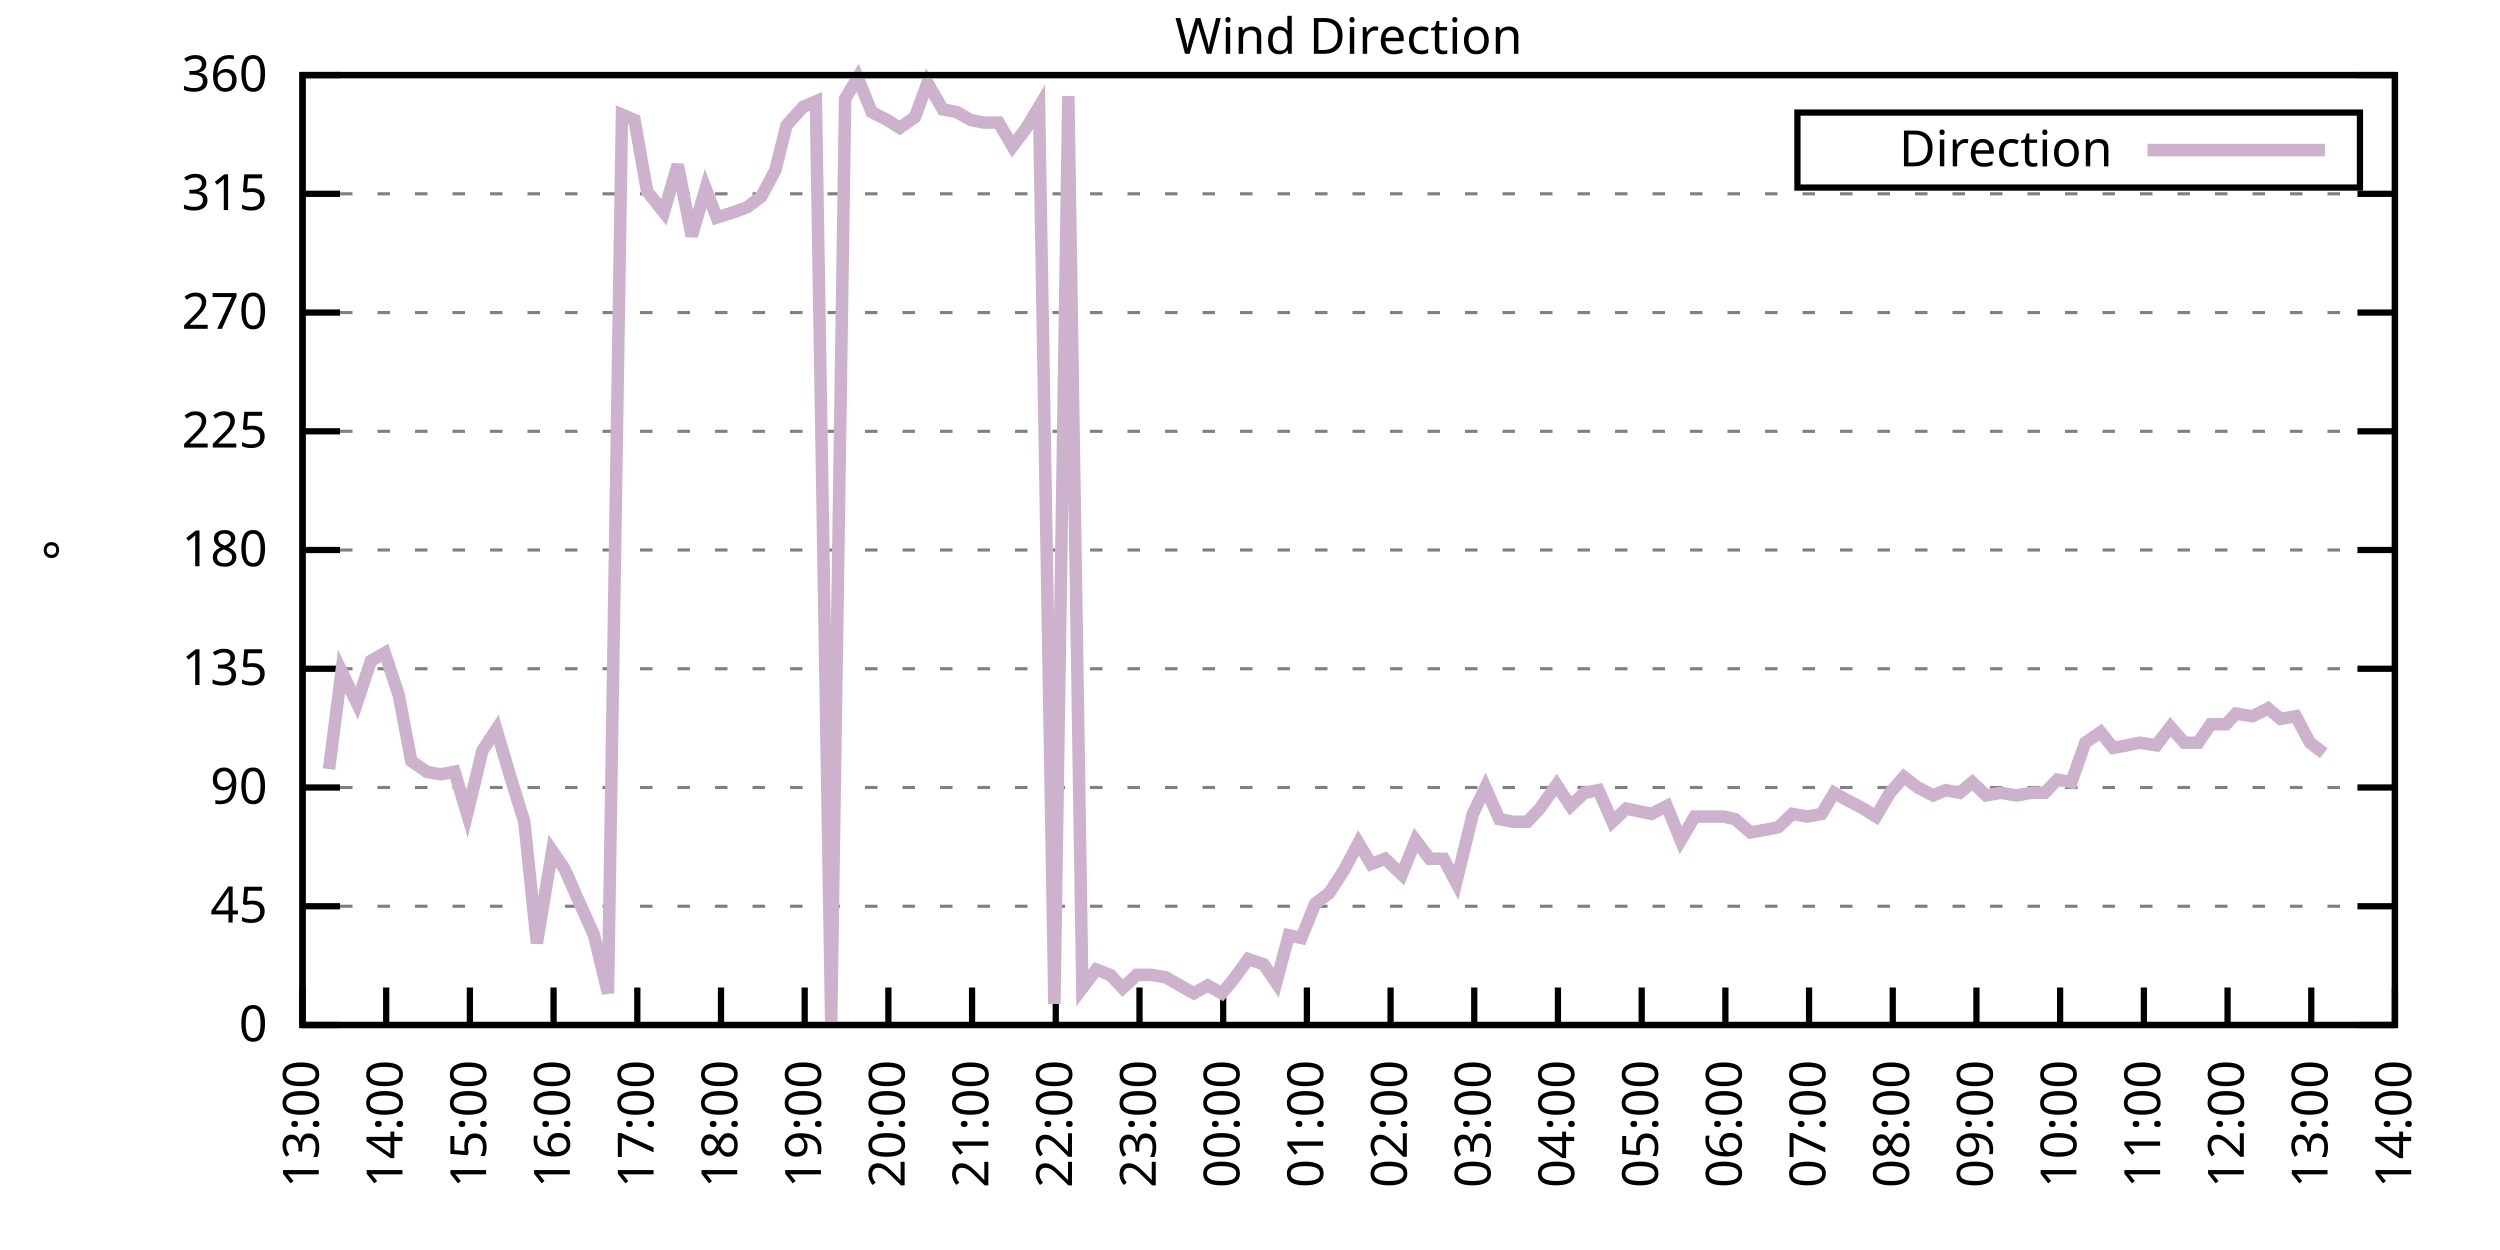
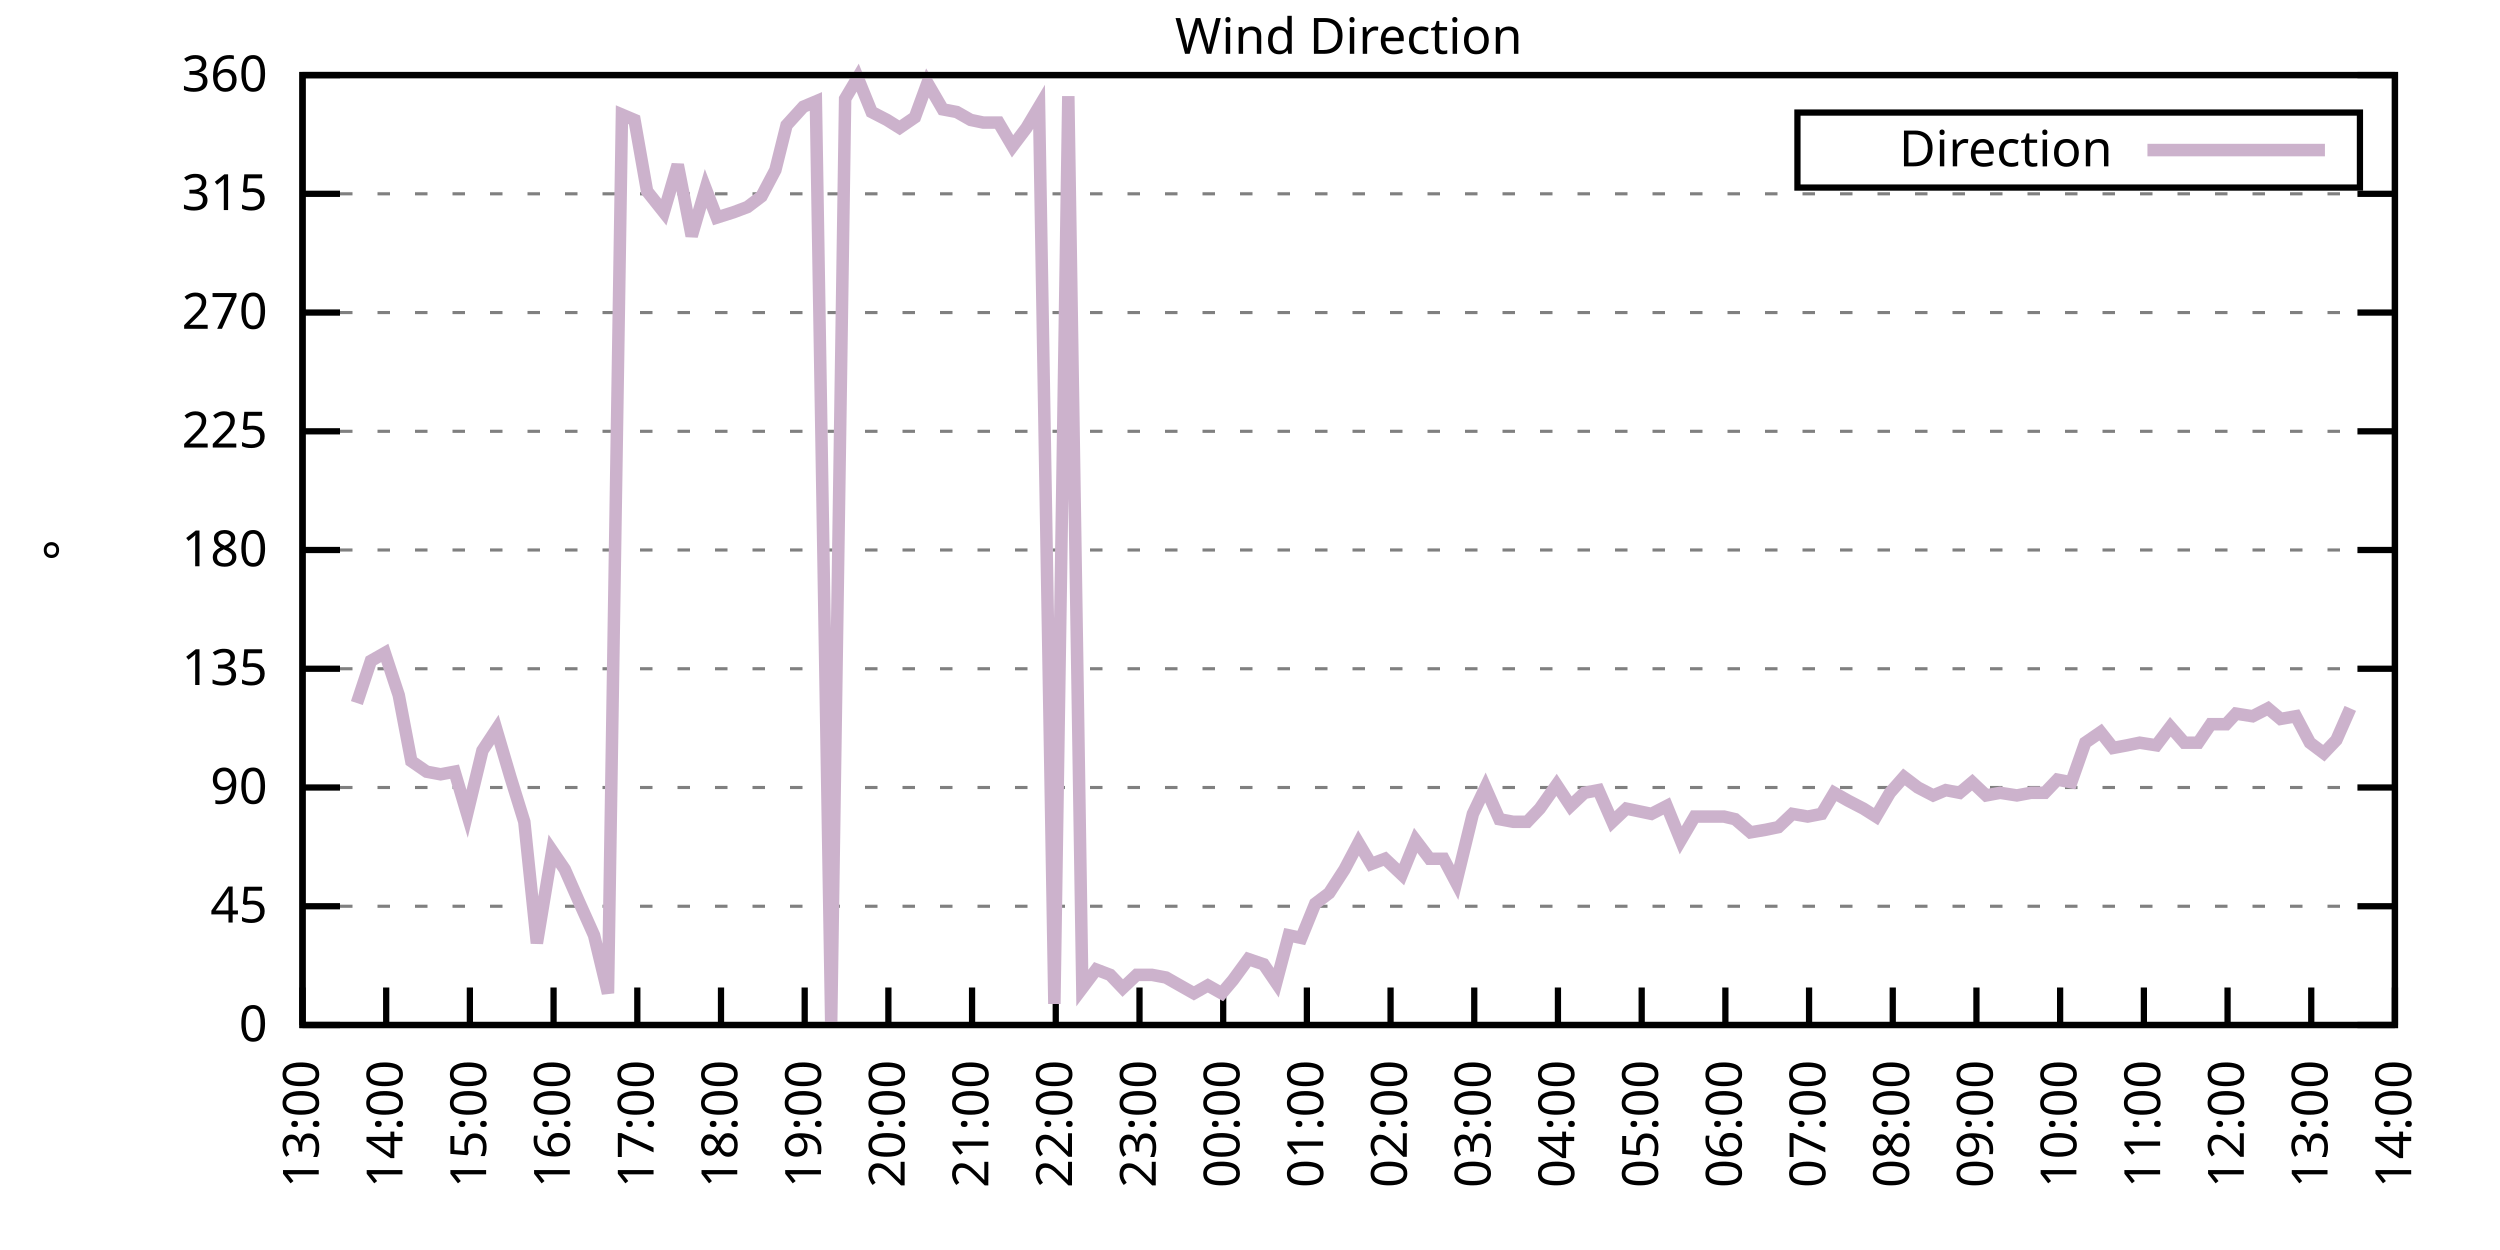
<svg xmlns="http://www.w3.org/2000/svg" xmlns:xlink="http://www.w3.org/1999/xlink" width="400" height="200" viewBox="0 0 400 200">
  <g id="gnuplot_canvas">
    <rect x="0" y="0" width="400" height="200" fill="none" />
    <defs>
      <circle id="gpDot" r="0.5" stroke-width="0.5" stroke="currentColor" />
      <path id="gpPt0" stroke-width="0.333" stroke="currentColor" d="M-1,0 h2 M0,-1 v2" />
      <path id="gpPt1" stroke-width="0.333" stroke="currentColor" d="M-1,-1 L1,1 M1,-1 L-1,1" />
      <path id="gpPt2" stroke-width="0.333" stroke="currentColor" d="M-1,0 L1,0 M0,-1 L0,1 M-1,-1 L1,1 M-1,1 L1,-1" />
      <rect id="gpPt3" stroke-width="0.333" stroke="currentColor" x="-1" y="-1" width="2" height="2" />
      <rect id="gpPt4" stroke-width="0.333" stroke="currentColor" fill="currentColor" x="-1" y="-1" width="2" height="2" />
      <circle id="gpPt5" stroke-width="0.333" stroke="currentColor" cx="0" cy="0" r="1" />
      <use xlink:href="#gpPt5" id="gpPt6" fill="currentColor" stroke="none" />
      <path id="gpPt7" stroke-width="0.333" stroke="currentColor" d="M0,-1.33 L-1.33,0.67 L1.33,0.67 z" />
      <use xlink:href="#gpPt7" id="gpPt8" fill="currentColor" stroke="none" />
      <use xlink:href="#gpPt7" id="gpPt9" stroke="currentColor" transform="rotate(180)" />
      <use xlink:href="#gpPt9" id="gpPt10" fill="currentColor" stroke="none" />
      <use xlink:href="#gpPt3" id="gpPt11" stroke="currentColor" transform="rotate(45)" />
      <use xlink:href="#gpPt11" id="gpPt12" fill="currentColor" stroke="none" />
      <path id="gpPt13" stroke-width="0.333" stroke="currentColor" d="M0,1.330 L1.265,0.411 L0.782,-1.067 L-0.782,-1.076 L-1.265,0.411 z" />
      <use xlink:href="#gpPt13" id="gpPt14" fill="currentColor" stroke="none" />
      <filter id="textbox" filterUnits="objectBoundingBox" x="0" y="0" height="1" width="1">
        <feFlood flood-color="white" flood-opacity="1" result="bgnd" />
        <feComposite in="SourceGraphic" in2="bgnd" operator="atop" />
      </filter>
      <filter id="greybox" filterUnits="objectBoundingBox" x="0" y="0" height="1" width="1">
        <feFlood flood-color="lightgrey" flood-opacity="1" result="grey" />
        <feComposite in="SourceGraphic" in2="grey" operator="atop" />
      </filter>
    </defs>
    <g fill="none" color="white" stroke="currentColor" stroke-width="1.00" stroke-linecap="butt" stroke-linejoin="miter">
</g>
    <g fill="none" color="black" stroke="currentColor" stroke-width="1.00" stroke-linecap="butt" stroke-linejoin="miter">
      <g stroke="none" shape-rendering="crispEdges">
        <polygon fill="rgb(255, 255, 255)" points="48.40,164.00 383.18,164.00 383.18,12.02 48.40,12.02 " />
      </g>
    </g>
    <g fill="none" color="black" stroke="currentColor" stroke-width="1.00" stroke-linecap="butt" stroke-linejoin="miter">
</g>
    <g fill="none" color="black" stroke="black" stroke-width="0.50" stroke-linecap="butt" stroke-linejoin="miter">
</g>
    <g fill="none" color="gray" stroke="currentColor" stroke-width="0.50" stroke-linecap="butt" stroke-linejoin="miter">
      <path stroke="gray" stroke-dasharray="2,4" class="gridline" d="M48.40,164.00 L383.19,164.00  " />
    </g>
    <g fill="none" color="gray" stroke="gray" stroke-width="1.00" stroke-linecap="butt" stroke-linejoin="miter">
</g>
    <g fill="none" color="black" stroke="currentColor" stroke-width="1.00" stroke-linecap="butt" stroke-linejoin="miter">
      <path stroke="black" d="M48.40,164.00 L54.40,164.00 M383.19,164.00 L377.19,164.00  " />
      <g transform="translate(42.80,166.60)" stroke="none" fill="black" font-family="Sans" font-size="8.00" text-anchor="end">
        <text>
          <tspan font-family="Sans"> 0</tspan>
        </text>
      </g>
    </g>
    <g fill="none" color="black" stroke="currentColor" stroke-width="1.00" stroke-linecap="butt" stroke-linejoin="miter">
</g>
    <g fill="none" color="black" stroke="black" stroke-width="0.50" stroke-linecap="butt" stroke-linejoin="miter">
</g>
    <g fill="none" color="gray" stroke="currentColor" stroke-width="0.50" stroke-linecap="butt" stroke-linejoin="miter">
      <path stroke="gray" stroke-dasharray="2,4" class="gridline" d="M48.40,145.00 L383.19,145.00  " />
    </g>
    <g fill="none" color="gray" stroke="gray" stroke-width="1.00" stroke-linecap="butt" stroke-linejoin="miter">
</g>
    <g fill="none" color="black" stroke="currentColor" stroke-width="1.00" stroke-linecap="butt" stroke-linejoin="miter">
      <path stroke="black" d="M48.40,145.00 L54.40,145.00 M383.19,145.00 L377.19,145.00  " />
      <g transform="translate(42.80,147.60)" stroke="none" fill="black" font-family="Sans" font-size="8.00" text-anchor="end">
        <text>
          <tspan font-family="Sans"> 45</tspan>
        </text>
      </g>
    </g>
    <g fill="none" color="black" stroke="currentColor" stroke-width="1.00" stroke-linecap="butt" stroke-linejoin="miter">
</g>
    <g fill="none" color="black" stroke="black" stroke-width="0.50" stroke-linecap="butt" stroke-linejoin="miter">
</g>
    <g fill="none" color="gray" stroke="currentColor" stroke-width="0.50" stroke-linecap="butt" stroke-linejoin="miter">
      <path stroke="gray" stroke-dasharray="2,4" class="gridline" d="M48.40,126.00 L383.19,126.00  " />
    </g>
    <g fill="none" color="gray" stroke="gray" stroke-width="1.00" stroke-linecap="butt" stroke-linejoin="miter">
</g>
    <g fill="none" color="black" stroke="currentColor" stroke-width="1.00" stroke-linecap="butt" stroke-linejoin="miter">
      <path stroke="black" d="M48.40,126.00 L54.40,126.00 M383.19,126.00 L377.19,126.00  " />
      <g transform="translate(42.80,128.60)" stroke="none" fill="black" font-family="Sans" font-size="8.00" text-anchor="end">
        <text>
          <tspan font-family="Sans"> 90</tspan>
        </text>
      </g>
    </g>
    <g fill="none" color="black" stroke="currentColor" stroke-width="1.00" stroke-linecap="butt" stroke-linejoin="miter">
</g>
    <g fill="none" color="black" stroke="black" stroke-width="0.50" stroke-linecap="butt" stroke-linejoin="miter">
</g>
    <g fill="none" color="gray" stroke="currentColor" stroke-width="0.50" stroke-linecap="butt" stroke-linejoin="miter">
      <path stroke="gray" stroke-dasharray="2,4" class="gridline" d="M48.40,107.00 L383.19,107.00  " />
    </g>
    <g fill="none" color="gray" stroke="gray" stroke-width="1.00" stroke-linecap="butt" stroke-linejoin="miter">
</g>
    <g fill="none" color="black" stroke="currentColor" stroke-width="1.00" stroke-linecap="butt" stroke-linejoin="miter">
      <path stroke="black" d="M48.40,107.00 L54.40,107.00 M383.19,107.00 L377.19,107.00  " />
      <g transform="translate(42.80,109.60)" stroke="none" fill="black" font-family="Sans" font-size="8.00" text-anchor="end">
        <text>
          <tspan font-family="Sans"> 135</tspan>
        </text>
      </g>
    </g>
    <g fill="none" color="black" stroke="currentColor" stroke-width="1.00" stroke-linecap="butt" stroke-linejoin="miter">
</g>
    <g fill="none" color="black" stroke="black" stroke-width="0.50" stroke-linecap="butt" stroke-linejoin="miter">
</g>
    <g fill="none" color="gray" stroke="currentColor" stroke-width="0.50" stroke-linecap="butt" stroke-linejoin="miter">
      <path stroke="gray" stroke-dasharray="2,4" class="gridline" d="M48.40,88.00 L383.19,88.00  " />
    </g>
    <g fill="none" color="gray" stroke="gray" stroke-width="1.00" stroke-linecap="butt" stroke-linejoin="miter">
</g>
    <g fill="none" color="black" stroke="currentColor" stroke-width="1.00" stroke-linecap="butt" stroke-linejoin="miter">
      <path stroke="black" d="M48.40,88.00 L54.40,88.00 M383.19,88.00 L377.19,88.00  " />
      <g transform="translate(42.80,90.60)" stroke="none" fill="black" font-family="Sans" font-size="8.00" text-anchor="end">
        <text>
          <tspan font-family="Sans"> 180</tspan>
        </text>
      </g>
    </g>
    <g fill="none" color="black" stroke="currentColor" stroke-width="1.00" stroke-linecap="butt" stroke-linejoin="miter">
</g>
    <g fill="none" color="black" stroke="black" stroke-width="0.50" stroke-linecap="butt" stroke-linejoin="miter">
</g>
    <g fill="none" color="gray" stroke="currentColor" stroke-width="0.50" stroke-linecap="butt" stroke-linejoin="miter">
      <path stroke="gray" stroke-dasharray="2,4" class="gridline" d="M48.40,69.01 L383.19,69.01  " />
    </g>
    <g fill="none" color="gray" stroke="gray" stroke-width="1.00" stroke-linecap="butt" stroke-linejoin="miter">
</g>
    <g fill="none" color="black" stroke="currentColor" stroke-width="1.00" stroke-linecap="butt" stroke-linejoin="miter">
      <path stroke="black" d="M48.40,69.01 L54.40,69.01 M383.19,69.01 L377.19,69.01  " />
      <g transform="translate(42.80,71.61)" stroke="none" fill="black" font-family="Sans" font-size="8.00" text-anchor="end">
        <text>
          <tspan font-family="Sans"> 225</tspan>
        </text>
      </g>
    </g>
    <g fill="none" color="black" stroke="currentColor" stroke-width="1.00" stroke-linecap="butt" stroke-linejoin="miter">
</g>
    <g fill="none" color="black" stroke="black" stroke-width="0.50" stroke-linecap="butt" stroke-linejoin="miter">
</g>
    <g fill="none" color="gray" stroke="currentColor" stroke-width="0.50" stroke-linecap="butt" stroke-linejoin="miter">
      <path stroke="gray" stroke-dasharray="2,4" class="gridline" d="M48.40,50.01 L383.19,50.01  " />
    </g>
    <g fill="none" color="gray" stroke="gray" stroke-width="1.00" stroke-linecap="butt" stroke-linejoin="miter">
</g>
    <g fill="none" color="black" stroke="currentColor" stroke-width="1.00" stroke-linecap="butt" stroke-linejoin="miter">
      <path stroke="black" d="M48.40,50.01 L54.40,50.01 M383.19,50.01 L377.19,50.01  " />
      <g transform="translate(42.80,52.61)" stroke="none" fill="black" font-family="Sans" font-size="8.00" text-anchor="end">
        <text>
          <tspan font-family="Sans"> 270</tspan>
        </text>
      </g>
    </g>
    <g fill="none" color="black" stroke="currentColor" stroke-width="1.00" stroke-linecap="butt" stroke-linejoin="miter">
</g>
    <g fill="none" color="black" stroke="black" stroke-width="0.50" stroke-linecap="butt" stroke-linejoin="miter">
</g>
    <g fill="none" color="gray" stroke="currentColor" stroke-width="0.50" stroke-linecap="butt" stroke-linejoin="miter">
      <path stroke="gray" stroke-dasharray="2,4" class="gridline" d="M48.40,31.01 L383.19,31.01  " />
    </g>
    <g fill="none" color="gray" stroke="gray" stroke-width="1.00" stroke-linecap="butt" stroke-linejoin="miter">
</g>
    <g fill="none" color="black" stroke="currentColor" stroke-width="1.00" stroke-linecap="butt" stroke-linejoin="miter">
      <path stroke="black" d="M48.40,31.01 L54.40,31.01 M383.19,31.01 L377.19,31.01  " />
      <g transform="translate(42.80,33.61)" stroke="none" fill="black" font-family="Sans" font-size="8.00" text-anchor="end">
        <text>
          <tspan font-family="Sans"> 315</tspan>
        </text>
      </g>
    </g>
    <g fill="none" color="black" stroke="currentColor" stroke-width="1.00" stroke-linecap="butt" stroke-linejoin="miter">
</g>
    <g fill="none" color="black" stroke="black" stroke-width="0.50" stroke-linecap="butt" stroke-linejoin="miter">
</g>
    <g fill="none" color="gray" stroke="currentColor" stroke-width="0.50" stroke-linecap="butt" stroke-linejoin="miter">
      <path stroke="gray" stroke-dasharray="2,4" class="gridline" d="M48.40,12.01 L383.19,12.01  " />
    </g>
    <g fill="none" color="gray" stroke="gray" stroke-width="1.00" stroke-linecap="butt" stroke-linejoin="miter">
</g>
    <g fill="none" color="black" stroke="currentColor" stroke-width="1.00" stroke-linecap="butt" stroke-linejoin="miter">
      <path stroke="black" d="M48.40,12.01 L54.40,12.01 M383.19,12.01 L377.19,12.01  " />
      <g transform="translate(42.80,14.61)" stroke="none" fill="black" font-family="Sans" font-size="8.00" text-anchor="end">
        <text>
          <tspan font-family="Sans"> 360</tspan>
        </text>
      </g>
    </g>
    <g fill="none" color="black" stroke="currentColor" stroke-width="1.00" stroke-linecap="butt" stroke-linejoin="miter">
      <path stroke="black" d="M48.40,164.00 L48.40,158.00  " />
      <g transform="translate(51.00,169.60) rotate(270.00)" stroke="none" fill="black" font-family="Sans" font-size="8.00" text-anchor="end">
        <text>
          <tspan font-family="Sans">13:00</tspan>
        </text>
      </g>
    </g>
    <g fill="none" color="black" stroke="currentColor" stroke-width="1.00" stroke-linecap="butt" stroke-linejoin="miter">
      <path stroke="black" d="M61.79,164.00 L61.79,158.00  " />
      <g transform="translate(64.39,169.60) rotate(270.00)" stroke="none" fill="black" font-family="Sans" font-size="8.00" text-anchor="end">
        <text>
          <tspan font-family="Sans">14:00</tspan>
        </text>
      </g>
    </g>
    <g fill="none" color="black" stroke="currentColor" stroke-width="1.00" stroke-linecap="butt" stroke-linejoin="miter">
      <path stroke="black" d="M75.18,164.00 L75.18,158.00  " />
      <g transform="translate(77.78,169.60) rotate(270.00)" stroke="none" fill="black" font-family="Sans" font-size="8.00" text-anchor="end">
        <text>
          <tspan font-family="Sans">15:00</tspan>
        </text>
      </g>
    </g>
    <g fill="none" color="black" stroke="currentColor" stroke-width="1.00" stroke-linecap="butt" stroke-linejoin="miter">
      <path stroke="black" d="M88.57,164.00 L88.57,158.00  " />
      <g transform="translate(91.17,169.60) rotate(270.00)" stroke="none" fill="black" font-family="Sans" font-size="8.00" text-anchor="end">
        <text>
          <tspan font-family="Sans">16:00</tspan>
        </text>
      </g>
    </g>
    <g fill="none" color="black" stroke="currentColor" stroke-width="1.00" stroke-linecap="butt" stroke-linejoin="miter">
      <path stroke="black" d="M101.97,164.00 L101.97,158.00  " />
      <g transform="translate(104.57,169.60) rotate(270.00)" stroke="none" fill="black" font-family="Sans" font-size="8.00" text-anchor="end">
        <text>
          <tspan font-family="Sans">17:00</tspan>
        </text>
      </g>
    </g>
    <g fill="none" color="black" stroke="currentColor" stroke-width="1.00" stroke-linecap="butt" stroke-linejoin="miter">
      <path stroke="black" d="M115.36,164.00 L115.36,158.00  " />
      <g transform="translate(117.96,169.60) rotate(270.00)" stroke="none" fill="black" font-family="Sans" font-size="8.00" text-anchor="end">
        <text>
          <tspan font-family="Sans">18:00</tspan>
        </text>
      </g>
    </g>
    <g fill="none" color="black" stroke="currentColor" stroke-width="1.00" stroke-linecap="butt" stroke-linejoin="miter">
      <path stroke="black" d="M128.75,164.00 L128.75,158.00  " />
      <g transform="translate(131.35,169.60) rotate(270.00)" stroke="none" fill="black" font-family="Sans" font-size="8.00" text-anchor="end">
        <text>
          <tspan font-family="Sans">19:00</tspan>
        </text>
      </g>
    </g>
    <g fill="none" color="black" stroke="currentColor" stroke-width="1.00" stroke-linecap="butt" stroke-linejoin="miter">
      <path stroke="black" d="M142.14,164.00 L142.14,158.00  " />
      <g transform="translate(144.74,169.60) rotate(270.00)" stroke="none" fill="black" font-family="Sans" font-size="8.00" text-anchor="end">
        <text>
          <tspan font-family="Sans">20:00</tspan>
        </text>
      </g>
    </g>
    <g fill="none" color="black" stroke="currentColor" stroke-width="1.00" stroke-linecap="butt" stroke-linejoin="miter">
      <path stroke="black" d="M155.53,164.00 L155.53,158.00  " />
      <g transform="translate(158.13,169.60) rotate(270.00)" stroke="none" fill="black" font-family="Sans" font-size="8.00" text-anchor="end">
        <text>
          <tspan font-family="Sans">21:00</tspan>
        </text>
      </g>
    </g>
    <g fill="none" color="black" stroke="currentColor" stroke-width="1.00" stroke-linecap="butt" stroke-linejoin="miter">
      <path stroke="black" d="M168.92,164.00 L168.92,158.00  " />
      <g transform="translate(171.52,169.60) rotate(270.00)" stroke="none" fill="black" font-family="Sans" font-size="8.00" text-anchor="end">
        <text>
          <tspan font-family="Sans">22:00</tspan>
        </text>
      </g>
    </g>
    <g fill="none" color="black" stroke="currentColor" stroke-width="1.00" stroke-linecap="butt" stroke-linejoin="miter">
      <path stroke="black" d="M182.32,164.00 L182.32,158.00  " />
      <g transform="translate(184.92,169.60) rotate(270.00)" stroke="none" fill="black" font-family="Sans" font-size="8.00" text-anchor="end">
        <text>
          <tspan font-family="Sans">23:00</tspan>
        </text>
      </g>
    </g>
    <g fill="none" color="black" stroke="currentColor" stroke-width="1.00" stroke-linecap="butt" stroke-linejoin="miter">
      <path stroke="black" d="M195.71,164.00 L195.71,158.00  " />
      <g transform="translate(198.31,169.60) rotate(270.00)" stroke="none" fill="black" font-family="Sans" font-size="8.00" text-anchor="end">
        <text>
          <tspan font-family="Sans">00:00</tspan>
        </text>
      </g>
    </g>
    <g fill="none" color="black" stroke="currentColor" stroke-width="1.00" stroke-linecap="butt" stroke-linejoin="miter">
      <path stroke="black" d="M209.10,164.00 L209.10,158.00  " />
      <g transform="translate(211.70,169.60) rotate(270.00)" stroke="none" fill="black" font-family="Sans" font-size="8.00" text-anchor="end">
        <text>
          <tspan font-family="Sans">01:00</tspan>
        </text>
      </g>
    </g>
    <g fill="none" color="black" stroke="currentColor" stroke-width="1.00" stroke-linecap="butt" stroke-linejoin="miter">
      <path stroke="black" d="M222.49,164.00 L222.49,158.00  " />
      <g transform="translate(225.09,169.60) rotate(270.00)" stroke="none" fill="black" font-family="Sans" font-size="8.00" text-anchor="end">
        <text>
          <tspan font-family="Sans">02:00</tspan>
        </text>
      </g>
    </g>
    <g fill="none" color="black" stroke="currentColor" stroke-width="1.00" stroke-linecap="butt" stroke-linejoin="miter">
      <path stroke="black" d="M235.88,164.00 L235.88,158.00  " />
      <g transform="translate(238.48,169.60) rotate(270.00)" stroke="none" fill="black" font-family="Sans" font-size="8.00" text-anchor="end">
        <text>
          <tspan font-family="Sans">03:00</tspan>
        </text>
      </g>
    </g>
    <g fill="none" color="black" stroke="currentColor" stroke-width="1.00" stroke-linecap="butt" stroke-linejoin="miter">
      <path stroke="black" d="M249.27,164.00 L249.27,158.00  " />
      <g transform="translate(251.87,169.60) rotate(270.00)" stroke="none" fill="black" font-family="Sans" font-size="8.00" text-anchor="end">
        <text>
          <tspan font-family="Sans">04:00</tspan>
        </text>
      </g>
    </g>
    <g fill="none" color="black" stroke="currentColor" stroke-width="1.00" stroke-linecap="butt" stroke-linejoin="miter">
      <path stroke="black" d="M262.67,164.00 L262.67,158.00  " />
      <g transform="translate(265.27,169.60) rotate(270.00)" stroke="none" fill="black" font-family="Sans" font-size="8.00" text-anchor="end">
        <text>
          <tspan font-family="Sans">05:00</tspan>
        </text>
      </g>
    </g>
    <g fill="none" color="black" stroke="currentColor" stroke-width="1.00" stroke-linecap="butt" stroke-linejoin="miter">
      <path stroke="black" d="M276.06,164.00 L276.06,158.00  " />
      <g transform="translate(278.66,169.60) rotate(270.00)" stroke="none" fill="black" font-family="Sans" font-size="8.00" text-anchor="end">
        <text>
          <tspan font-family="Sans">06:00</tspan>
        </text>
      </g>
    </g>
    <g fill="none" color="black" stroke="currentColor" stroke-width="1.00" stroke-linecap="butt" stroke-linejoin="miter">
      <path stroke="black" d="M289.45,164.00 L289.45,158.00  " />
      <g transform="translate(292.05,169.60) rotate(270.00)" stroke="none" fill="black" font-family="Sans" font-size="8.00" text-anchor="end">
        <text>
          <tspan font-family="Sans">07:00</tspan>
        </text>
      </g>
    </g>
    <g fill="none" color="black" stroke="currentColor" stroke-width="1.00" stroke-linecap="butt" stroke-linejoin="miter">
      <path stroke="black" d="M302.84,164.00 L302.84,158.00  " />
      <g transform="translate(305.44,169.60) rotate(270.00)" stroke="none" fill="black" font-family="Sans" font-size="8.00" text-anchor="end">
        <text>
          <tspan font-family="Sans">08:00</tspan>
        </text>
      </g>
    </g>
    <g fill="none" color="black" stroke="currentColor" stroke-width="1.00" stroke-linecap="butt" stroke-linejoin="miter">
      <path stroke="black" d="M316.23,164.00 L316.23,158.00  " />
      <g transform="translate(318.83,169.60) rotate(270.00)" stroke="none" fill="black" font-family="Sans" font-size="8.00" text-anchor="end">
        <text>
          <tspan font-family="Sans">09:00</tspan>
        </text>
      </g>
    </g>
    <g fill="none" color="black" stroke="currentColor" stroke-width="1.00" stroke-linecap="butt" stroke-linejoin="miter">
      <path stroke="black" d="M329.62,164.00 L329.62,158.00  " />
      <g transform="translate(332.22,169.60) rotate(270.00)" stroke="none" fill="black" font-family="Sans" font-size="8.00" text-anchor="end">
        <text>
          <tspan font-family="Sans">10:00</tspan>
        </text>
      </g>
    </g>
    <g fill="none" color="black" stroke="currentColor" stroke-width="1.00" stroke-linecap="butt" stroke-linejoin="miter">
      <path stroke="black" d="M343.02,164.00 L343.02,158.00  " />
      <g transform="translate(345.62,169.60) rotate(270.00)" stroke="none" fill="black" font-family="Sans" font-size="8.00" text-anchor="end">
        <text>
          <tspan font-family="Sans">11:00</tspan>
        </text>
      </g>
    </g>
    <g fill="none" color="black" stroke="currentColor" stroke-width="1.00" stroke-linecap="butt" stroke-linejoin="miter">
      <path stroke="black" d="M356.41,164.00 L356.41,158.00  " />
      <g transform="translate(359.01,169.60) rotate(270.00)" stroke="none" fill="black" font-family="Sans" font-size="8.00" text-anchor="end">
        <text>
          <tspan font-family="Sans">12:00</tspan>
        </text>
      </g>
    </g>
    <g fill="none" color="black" stroke="currentColor" stroke-width="1.00" stroke-linecap="butt" stroke-linejoin="miter">
      <path stroke="black" d="M369.80,164.00 L369.80,158.00  " />
      <g transform="translate(372.40,169.60) rotate(270.00)" stroke="none" fill="black" font-family="Sans" font-size="8.00" text-anchor="end">
        <text>
          <tspan font-family="Sans">13:00</tspan>
        </text>
      </g>
    </g>
    <g fill="none" color="black" stroke="currentColor" stroke-width="1.00" stroke-linecap="butt" stroke-linejoin="miter">
      <path stroke="black" d="M383.19,164.00 L383.19,158.00  " />
      <g transform="translate(385.79,169.60) rotate(270.00)" stroke="none" fill="black" font-family="Sans" font-size="8.00" text-anchor="end">
        <text>
          <tspan font-family="Sans">14:00</tspan>
        </text>
      </g>
    </g>
    <g fill="none" color="black" stroke="currentColor" stroke-width="1.00" stroke-linecap="butt" stroke-linejoin="miter">
</g>
    <g fill="none" color="black" stroke="currentColor" stroke-width="1.00" stroke-linecap="butt" stroke-linejoin="miter">
      <path stroke="black" d="M48.40,12.01 L48.40,164.00 L383.19,164.00 L383.19,12.01 L48.40,12.01 Z  " />
    </g>
    <g fill="none" color="black" stroke="currentColor" stroke-width="1.00" stroke-linecap="butt" stroke-linejoin="miter">
</g>
    <g fill="none" color="black" stroke="currentColor" stroke-width="1.00" stroke-linecap="butt" stroke-linejoin="miter">
      <path stroke="black" d="M287.59,30.01 L287.59,18.01 L377.59,18.01 L377.59,30.01 L287.59,30.01 Z  " />
    </g>
    <g id="Wind_direction_plot_1">
      <g fill="none" color="white" stroke="black" stroke-width="2.00" stroke-linecap="butt" stroke-linejoin="miter">
</g>
      <g fill="none" color="black" stroke="currentColor" stroke-width="2.00" stroke-linecap="butt" stroke-linejoin="miter">
        <g transform="translate(337.99,26.61)" stroke="none" fill="black" font-family="Sans" font-size="8.00" text-anchor="end">
          <text>
            <tspan font-family="Sans">Direction</tspan>
          </text>
        </g>
      </g>
      <g fill="none" color="black" stroke="currentColor" stroke-width="2.00" stroke-linecap="butt" stroke-linejoin="miter">
-         <path stroke="rgb(204, 178, 204)" d="M343.59,24.01 L371.99,24.01 M52.64,123.05 L54.65,107.43 L57.10,112.49 L59.34,105.74 L61.57,104.47 L63.80,111.23   L65.81,121.78 L68.26,123.47 L70.50,123.89 L72.73,123.47 L74.74,130.22 L77.19,120.09 L79.42,116.71 L81.66,124.31   L83.89,131.49 L85.90,150.91 L88.35,136.14 L90.36,139.09 L92.59,144.16 L95.05,149.65 L97.28,158.93 L99.51,18.34   L101.52,19.19 L103.53,30.59 L106.21,33.96 L108.44,26.36 L110.67,37.76 L112.90,30.16 L114.69,34.81 L117.37,33.96   L119.60,33.12 L121.83,31.43 L124.06,27.21 L125.85,20.03 L128.53,17.08 L130.54,16.23 L132.99,163.58 L135.22,15.81   L137.23,12.43 L139.46,17.92 L141.92,19.19 L143.93,20.45 L146.38,18.77 L148.39,13.28 L150.85,17.50 L153.08,17.92   L155.31,19.19 L157.32,19.61 L159.77,19.61 L162.01,23.41 L164.24,20.45 L166.25,17.08 L168.70,160.62 L170.93,15.39   L173.17,158.09 L175.40,155.13 L177.63,155.98 L179.64,158.09 L181.87,155.98 L184.32,155.98 L186.56,156.40 L188.79,157.67   L191.02,158.93 L193.25,157.67 L195.48,158.93 L197.27,156.82 L199.73,153.45 L202.18,154.29 L204.19,157.24 L206.20,149.65   L208.21,150.07 L210.44,144.58 L212.67,142.89 L215.13,139.09 L217.36,134.87 L219.37,138.25 L221.60,137.40 L224.28,139.93   L226.51,134.45 L228.74,137.40 L230.97,137.40 L232.98,141.20 L235.66,130.22 L237.67,126.00 L239.90,131.07 L242.13,131.49   L244.36,131.49 L246.37,129.38 L249.05,125.58 L251.28,128.96 L253.51,126.85 L255.75,126.42 L257.98,131.49 L260.21,129.38   L262.22,129.80 L264.23,130.22 L266.68,128.96 L268.92,134.45 L271.15,130.65 L273.60,130.65 L275.83,130.65 L277.62,131.07   L280.07,133.18 L282.53,132.76 L284.54,132.34 L286.77,130.22 L289.23,130.65 L291.46,130.22 L293.47,126.85 L295.70,128.11   L298.15,129.38 L300.16,130.65 L302.39,126.85 L304.63,124.31 L306.86,126.00 L309.31,127.27 L311.32,126.42 L313.55,126.85   L315.56,125.16 L317.79,127.27 L320.03,126.85 L322.70,127.27 L324.94,126.85 L327.17,126.85 L329.18,124.74 L331.41,125.16   L333.64,118.83 L336.10,117.14 L338.10,119.67 L340.34,119.25 L342.35,118.83 L345.02,119.25 L347.26,116.29 L349.49,118.83   L351.72,118.83 L353.73,115.87 L356.18,115.87 L357.75,114.18 L360.42,114.60 L362.88,113.34 L364.89,115.03 L367.34,114.60   L369.58,118.83 L371.81,120.51  " />
+         <path stroke="rgb(204, 178, 204)" d="M343.59,24.01 L371.99,24.01 M57.10,112.49 L59.34,105.74 L61.57,104.47 L63.80,111.23 L65.81,121.78 L68.26,123.47   L70.50,123.89 L72.73,123.47 L74.74,130.22 L77.19,120.09 L79.42,116.71 L81.66,124.31 L83.89,131.49 L85.90,150.91   L88.35,136.14 L90.36,139.09 L92.59,144.16 L95.05,149.65 L97.28,158.93 L99.51,18.34 L101.52,19.19 L103.53,30.59   L106.21,33.96 L108.44,26.36 L110.67,37.76 L112.90,30.16 L114.69,34.81 L117.37,33.96 L119.60,33.12 L121.83,31.43   L124.06,27.21 L125.85,20.03 L128.53,17.08 L130.54,16.23 L132.99,163.58 L135.22,15.81 L137.23,12.43 L139.46,17.92   L141.92,19.19 L143.93,20.45 L146.38,18.77 L148.39,13.28 L150.85,17.50 L153.08,17.92 L155.31,19.19 L157.32,19.61   L159.77,19.61 L162.01,23.41 L164.24,20.45 L166.25,17.08 L168.70,160.62 L170.93,15.39 L173.17,158.09 L175.40,155.13   L177.63,155.98 L179.64,158.09 L181.87,155.98 L184.32,155.98 L186.56,156.40 L188.79,157.67 L191.02,158.93 L193.25,157.67   L195.48,158.93 L197.27,156.82 L199.73,153.45 L202.18,154.29 L204.19,157.24 L206.20,149.65 L208.21,150.07 L210.44,144.58   L212.67,142.89 L215.13,139.09 L217.36,134.87 L219.37,138.25 L221.60,137.40 L224.28,139.93 L226.51,134.45 L228.74,137.40   L230.97,137.40 L232.98,141.20 L235.66,130.22 L237.67,126.00 L239.90,131.07 L242.13,131.49 L244.36,131.49 L246.37,129.38   L249.05,125.58 L251.28,128.96 L253.51,126.85 L255.75,126.42 L257.98,131.49 L260.21,129.38 L262.22,129.80 L264.23,130.22   L266.68,128.96 L268.92,134.45 L271.15,130.65 L273.60,130.65 L275.83,130.65 L277.62,131.07 L280.07,133.18 L282.53,132.76   L284.54,132.34 L286.77,130.22 L289.23,130.65 L291.46,130.22 L293.47,126.85 L295.70,128.11 L298.15,129.38 L300.16,130.65   L302.39,126.85 L304.63,124.31 L306.86,126.00 L309.31,127.27 L311.32,126.42 L313.55,126.85 L315.56,125.16 L317.79,127.27   L320.03,126.85 L322.70,127.27 L324.94,126.85 L327.17,126.85 L329.18,124.74 L331.41,125.16 L333.64,118.83 L336.10,117.14   L338.10,119.67 L340.34,119.25 L342.35,118.83 L345.02,119.25 L347.26,116.29 L349.49,118.83 L351.72,118.83 L353.73,115.87   L356.18,115.87 L357.75,114.18 L360.42,114.60 L362.88,113.34 L364.89,115.03 L367.34,114.60 L369.58,118.83 L371.81,120.51   L373.82,118.40 L376.05,113.34  " />
      </g>
    </g>
    <g fill="none" color="black" stroke="currentColor" stroke-width="2.00" stroke-linecap="butt" stroke-linejoin="miter">
</g>
    <g fill="none" color="black" stroke="black" stroke-width="1.00" stroke-linecap="butt" stroke-linejoin="miter">
</g>
    <g fill="none" color="black" stroke="currentColor" stroke-width="1.00" stroke-linecap="butt" stroke-linejoin="miter">
      <path stroke="black" d="M48.40,12.01 L48.40,164.00 L383.19,164.00 L383.19,12.01 L48.40,12.01 Z  " />
      <g transform="translate(12.80,88.01) rotate(270.00)" stroke="none" fill="black" font-family="Sans" font-size="8.00" text-anchor="middle">
        <text>
          <tspan font-family="Sans">°</tspan>
        </text>
      </g>
    </g>
    <g fill="none" color="black" stroke="currentColor" stroke-width="1.00" stroke-linecap="butt" stroke-linejoin="miter">
</g>
    <g fill="none" color="black" stroke="currentColor" stroke-width="1.00" stroke-linecap="butt" stroke-linejoin="miter">
      <g transform="translate(215.79,8.61)" stroke="none" fill="black" font-family="Sans" font-size="8.00" text-anchor="middle">
        <text>
          <tspan font-family="Sans">Wind Direction</tspan>
        </text>
      </g>
    </g>
    <g fill="none" color="black" stroke="currentColor" stroke-width="1.00" stroke-linecap="butt" stroke-linejoin="miter">
</g>
  </g>
</svg>
